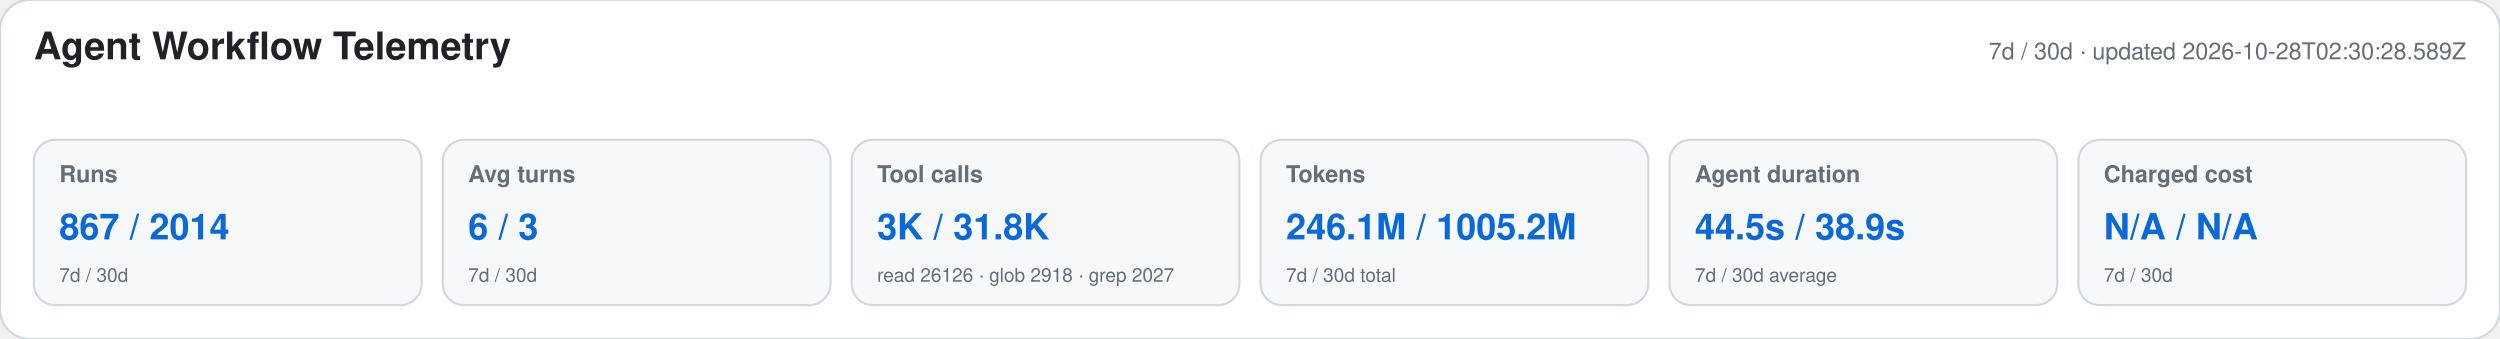
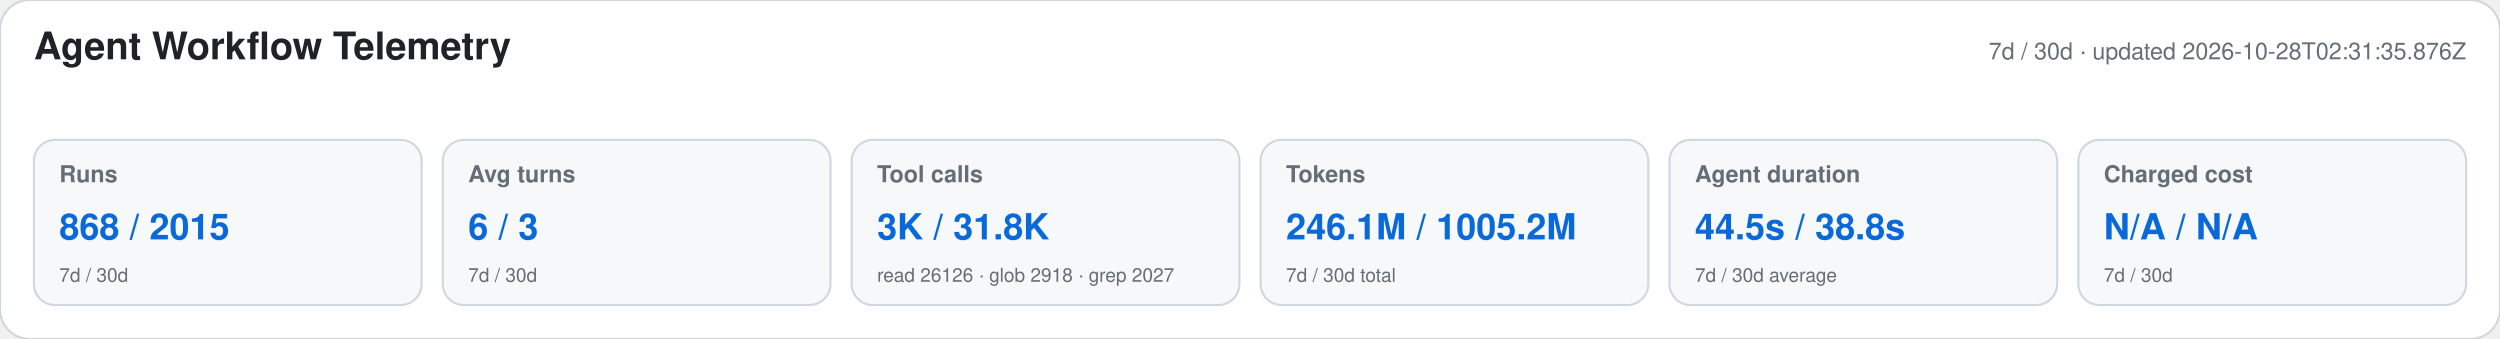
<svg xmlns="http://www.w3.org/2000/svg" width="1180" height="160" viewBox="0 0 1180 160" role="img" aria-labelledby="title desc">
  <style>text{font-family:-apple-system,BlinkMacSystemFont,"Segoe UI",Helvetica,Arial,sans-serif}.heading{font-size:18px;font-weight:650;fill:#1f2328}.meta,.label,.secondary{fill:#656d76}.meta,.label{font-size:11px}.label{font-weight:600}.primary{font-size:17px;font-weight:700;fill:#0969da}.secondary{font-size:9px}</style>
  <rect width="1180" height="160" rx="14" fill="#ffffff" stroke="#d0d7de" />
  <text x="16" y="28" class="heading">Agent Workflow Telemetry</text>
-   <text x="1164" y="28" text-anchor="end" class="meta">7d / 30d · updated 2026-10-28T02:30:28.589Z</text>
+   <text x="1164" y="28" text-anchor="end" class="meta">7d / 30d · updated 2026-10-28T02:31:35.876Z</text>
  <g>
    <rect x="16" y="66" width="183" height="78" rx="10" fill="#f6f8fa" stroke="#d0d7de" />
    <text x="28" y="86" class="label">Runs</text>
-     <text x="28" y="113" class="primary">867 / 2014</text>
+     <text x="28" y="113" class="primary">868 / 2015</text>
    <text x="28" y="133" class="secondary">7d / 30d</text>
  </g>
  <g>
    <rect x="209" y="66" width="183" height="78" rx="10" fill="#f6f8fa" stroke="#d0d7de" />
    <text x="221" y="86" class="label">Avg turns</text>
    <text x="221" y="113" class="primary">6 / 3</text>
    <text x="221" y="133" class="secondary">7d / 30d</text>
  </g>
  <g>
    <rect x="402" y="66" width="183" height="78" rx="10" fill="#f6f8fa" stroke="#d0d7de" />
    <text x="414" y="86" class="label">Tool calls</text>
    <text x="414" y="113" class="primary">3K / 31.8K</text>
    <text x="414" y="133" class="secondary">read 26126 · glob 2918 · grep 2027</text>
  </g>
  <g>
    <rect x="595" y="66" width="183" height="78" rx="10" fill="#f6f8fa" stroke="#d0d7de" />
    <text x="607" y="86" class="label">Tokens</text>
    <text x="607" y="113" class="primary">246.1M / 1005.2M</text>
    <text x="607" y="133" class="secondary">7d / 30d total</text>
  </g>
  <g>
    <rect x="788" y="66" width="183" height="78" rx="10" fill="#f6f8fa" stroke="#d0d7de" />
    <text x="800" y="86" class="label">Agent duration</text>
-     <text x="800" y="113" class="primary">44.5s / 38.9s</text>
+     <text x="800" y="113" class="primary">44.5s / 38.8s</text>
    <text x="800" y="133" class="secondary">7d / 30d average</text>
  </g>
  <g>
    <rect x="981" y="66" width="183" height="78" rx="10" fill="#f6f8fa" stroke="#d0d7de" />
    <text x="993" y="86" class="label">Charged cost</text>
    <text x="993" y="113" class="primary">N/A / N/A</text>
    <text x="993" y="133" class="secondary">7d / 30d</text>
  </g>
</svg>
